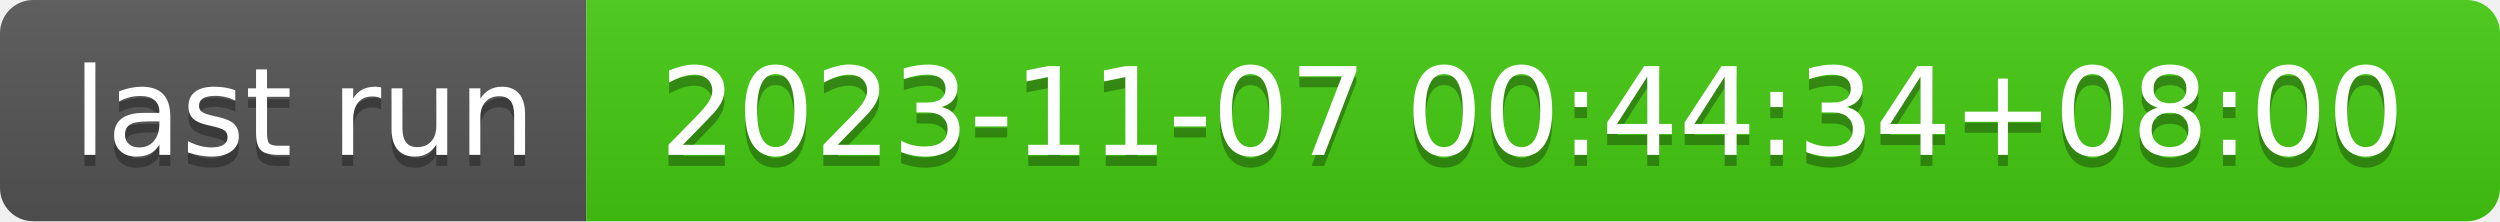
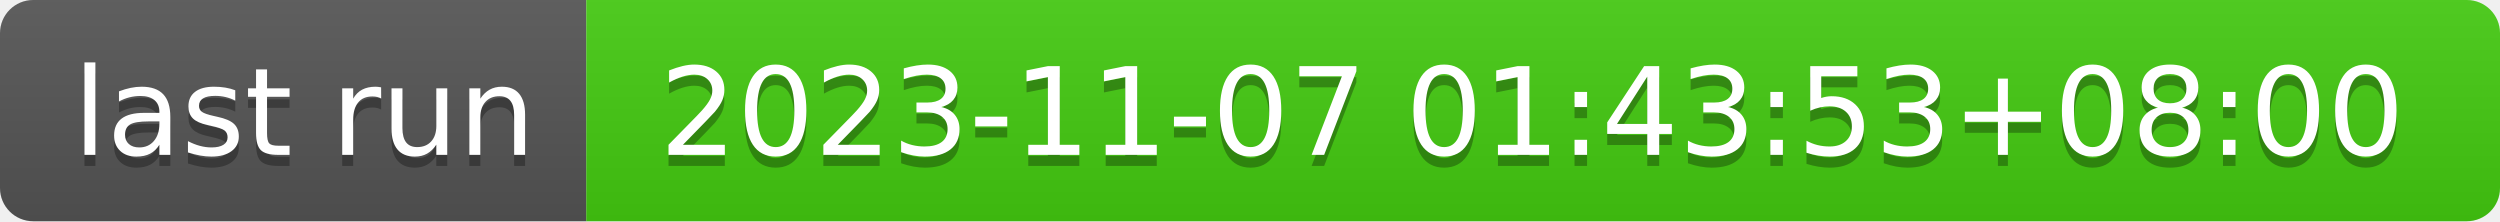
- <svg xmlns="http://www.w3.org/2000/svg" width="226" height="20" role="img" aria-label="last run: 2023-11-07 00:44:34+08:00">
+ <svg xmlns="http://www.w3.org/2000/svg" width="226" height="20" role="img" aria-label="last run: 2023-11-07 01:43:53+08:00">
  <linearGradient id="s" x2="0" y2="100%">
    <stop offset="0" stop-color="#bbb" stop-opacity=".1" />
    <stop offset="1" stop-opacity=".1" />
  </linearGradient>
  <clipPath id="r">
    <rect width="226" height="20" rx="3" fill="#fff" />
  </clipPath>
  <g clip-path="url(#r)">
    <rect width="53" height="20" fill="#555" />
    <rect x="53" width="173" height="20" fill="#4c1" />
    <rect width="226" height="20" fill="url(#s)" />
  </g>
  <g fill="#fff" text-anchor="middle" font-family="Verdana,Geneva,DejaVu Sans,sans-serif" text-rendering="geometricPrecision" font-size="110">
    <text aria-hidden="true" x="275" y="150" fill="#010101" fill-opacity=".3" transform="scale(.1)" textLength="430">last run</text>
    <text x="275" y="140" transform="scale(.1)" fill="#fff" textLength="430">last run</text>
-     <text aria-hidden="true" x="1385" y="150" fill="#010101" fill-opacity=".3" transform="scale(.1)" textLength="1630">2023-11-07 00:44:34+08:00</text>
-     <text x="1385" y="140" transform="scale(.1)" fill="#fff" textLength="1630">2023-11-07 00:44:34+08:00</text>
+     <text aria-hidden="true" x="1385" y="150" fill="#010101" fill-opacity=".3" transform="scale(.1)" textLength="1630">2023-11-07 01:43:53+08:00</text>
+     <text x="1385" y="140" transform="scale(.1)" fill="#fff" textLength="1630">2023-11-07 01:43:53+08:00</text>
  </g>
</svg>
